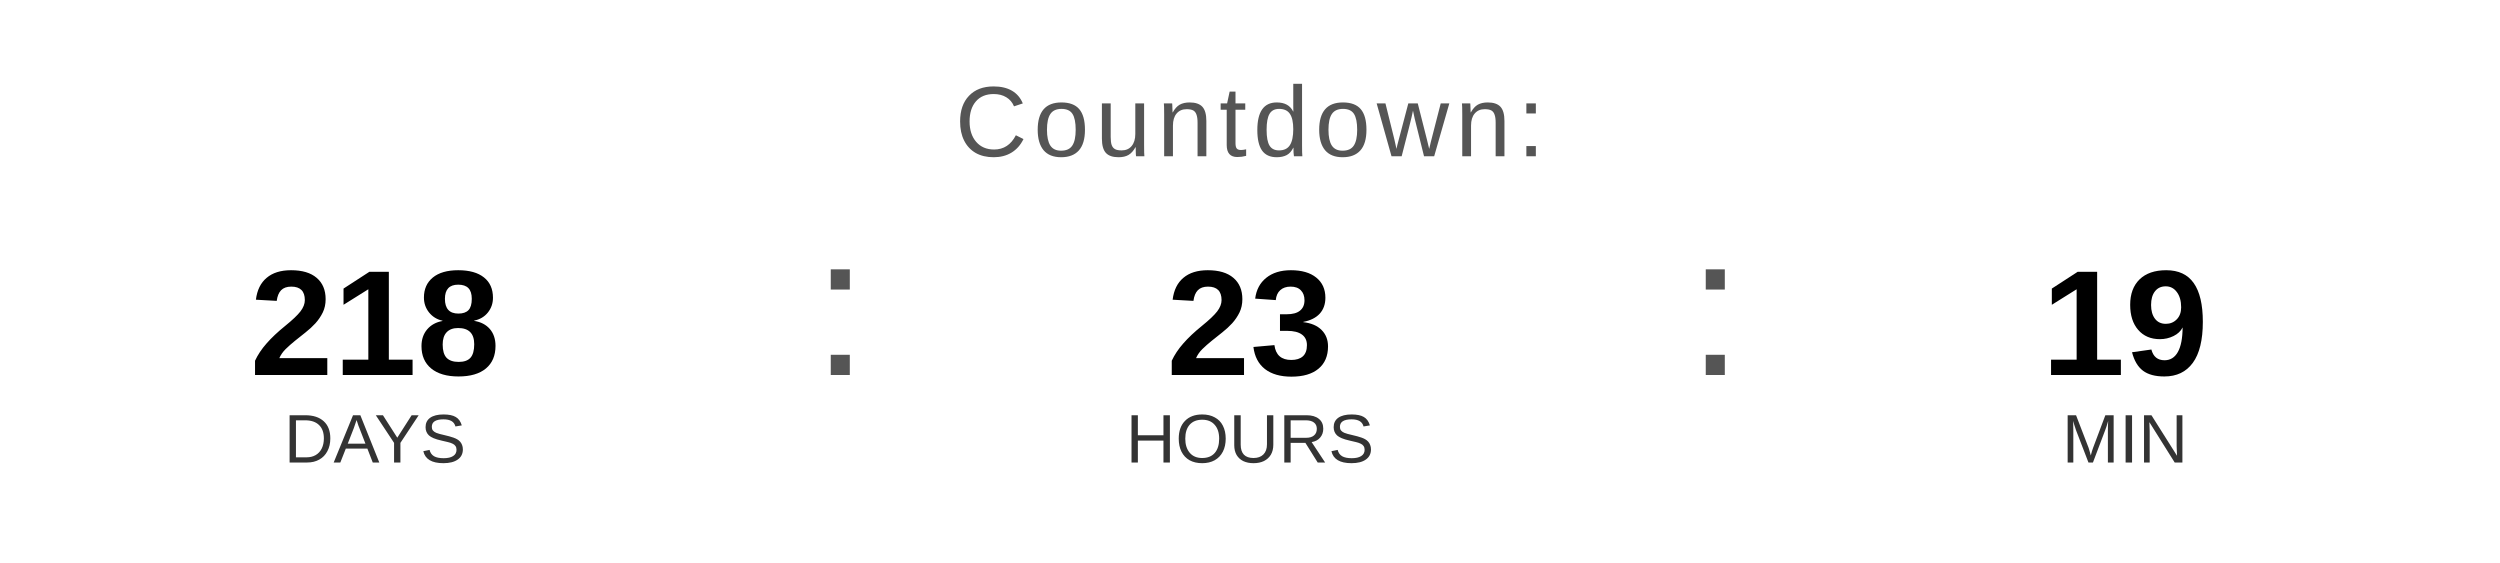
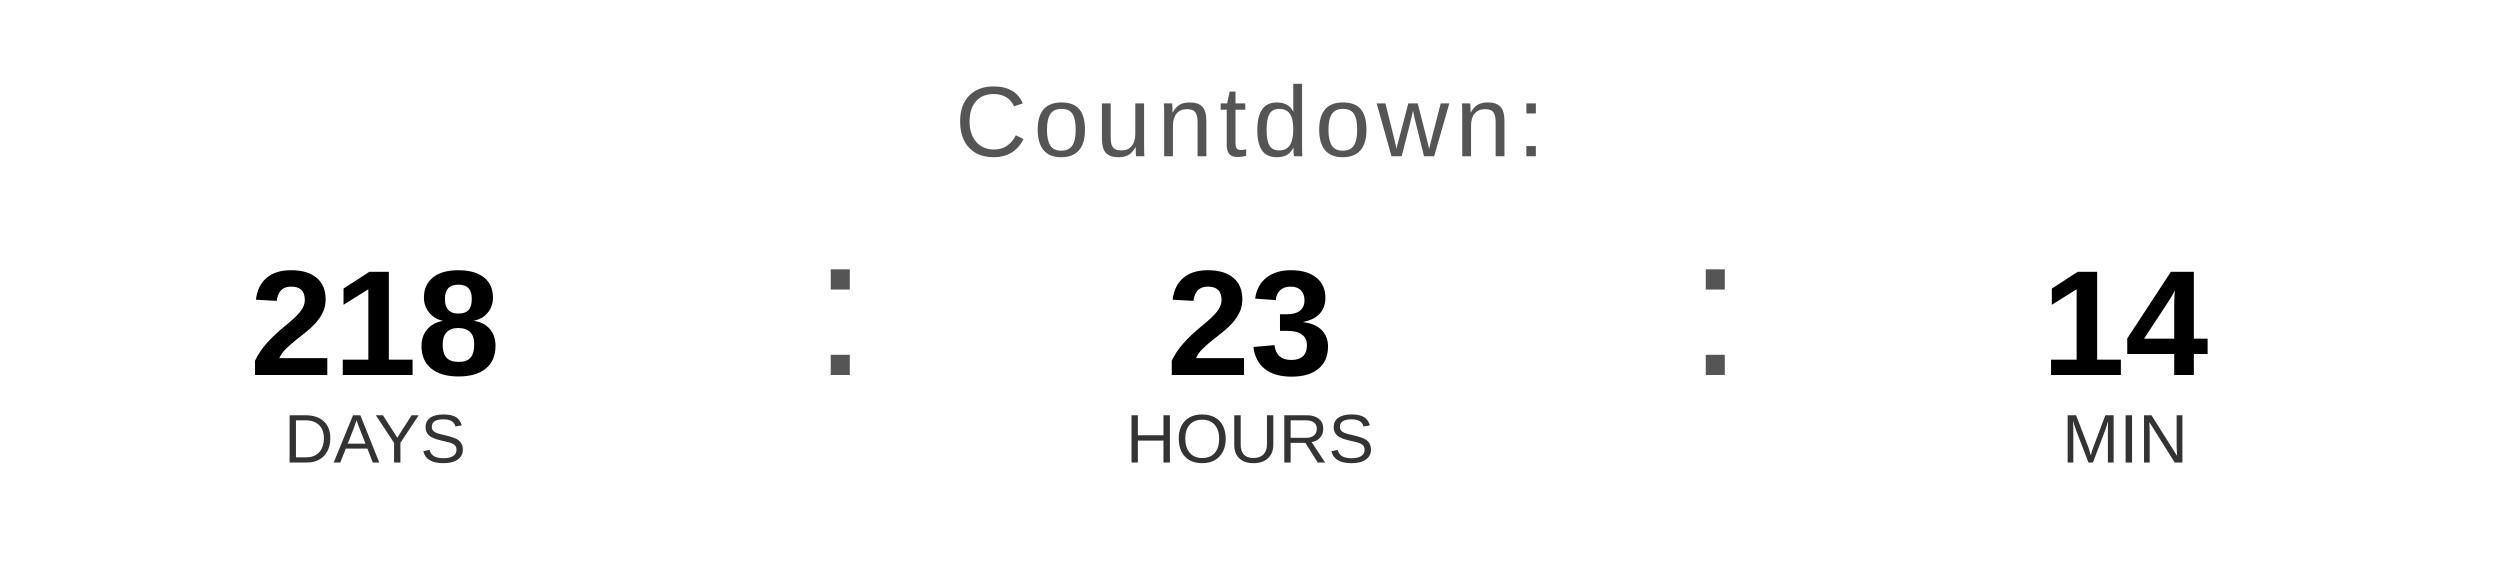
<svg xmlns="http://www.w3.org/2000/svg" width="400" height="90" viewBox="0 0 400 90">
  <text x="200" y="25" font-family="Arial, Helvetica, sans-serif" font-size="16" fill="#555555" text-anchor="middle" letter-spacing="1">
    Countdown:
  </text>
  <text x="60" y="60" font-family="Arial, Helvetica, sans-serif" font-size="24" font-weight="bold" fill="#000000" text-anchor="middle">218</text>
  <text x="60" y="74" font-family="Arial, Helvetica, sans-serif" font-size="11" fill="#333333" text-anchor="middle">DAYS</text>
  <text x="130" y="60" font-family="Arial, sans-serif" font-size="32" fill="#555555">:</text>
  <text x="200" y="60" font-family="Arial, Helvetica, sans-serif" font-size="24" font-weight="bold" fill="#000000" text-anchor="middle">23</text>
  <text x="200" y="74" font-family="Arial, Helvetica, sans-serif" font-size="11" fill="#333333" text-anchor="middle">HOURS</text>
  <text x="270" y="60" font-family="Arial, sans-serif" font-size="32" fill="#555555">:</text>
-   <text x="340" y="60" font-family="Arial, Helvetica, sans-serif" font-size="24" font-weight="bold" fill="#000000" text-anchor="middle">19</text>
+   <text x="340" y="60" font-family="Arial, Helvetica, sans-serif" font-size="24" font-weight="bold" fill="#000000" text-anchor="middle">14</text>
  <text x="340" y="74" font-family="Arial, Helvetica, sans-serif" font-size="11" fill="#333333" text-anchor="middle">MIN</text>
</svg>
